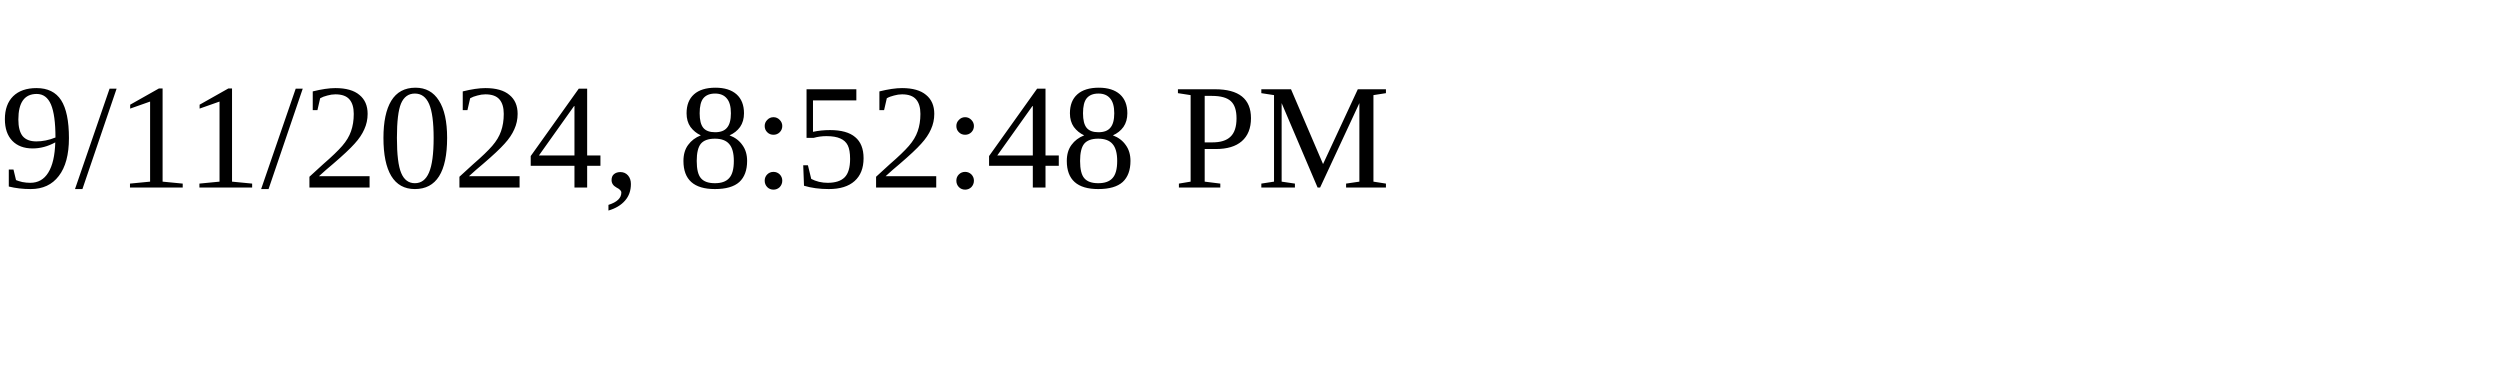
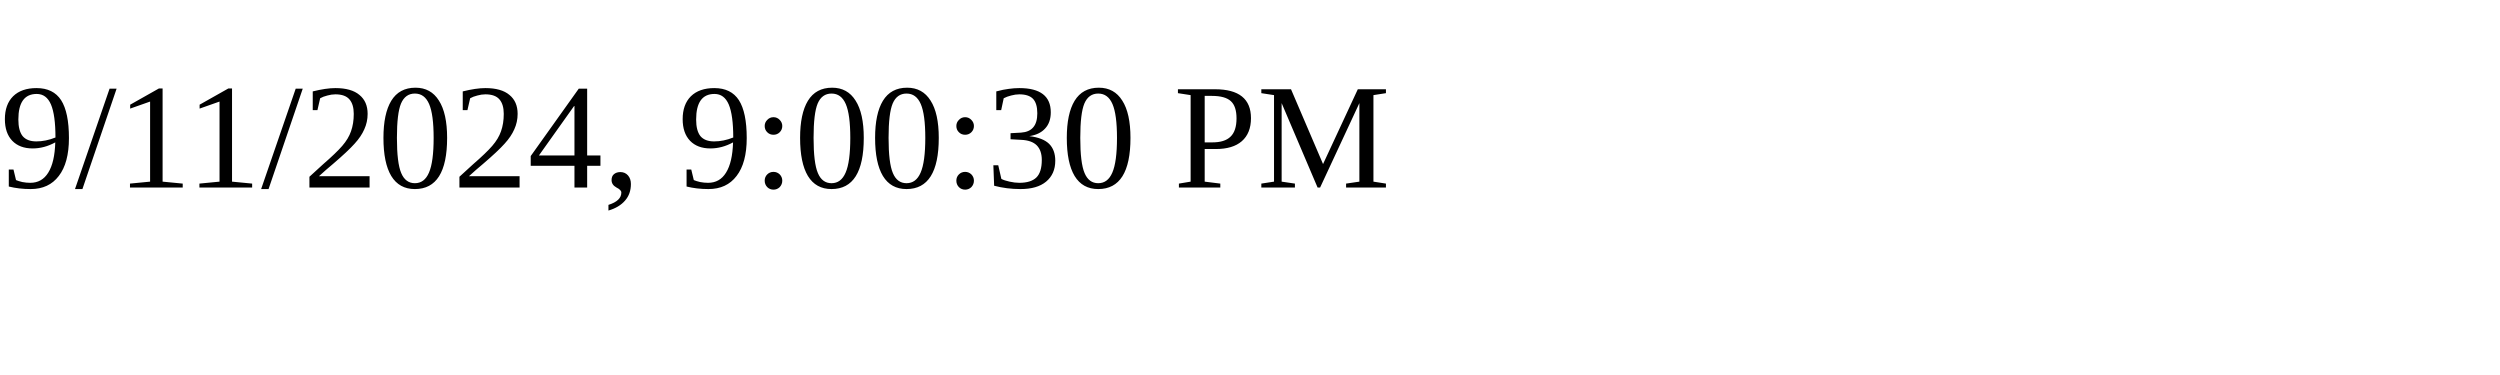
<svg xmlns="http://www.w3.org/2000/svg" height="30" width="200">
-   <text x="0" y="15">9/11/2024, 8:52:48 PM</text>
+   <text x="0" y="15">9/11/2024, 9:00:30 PM</text>
</svg>
